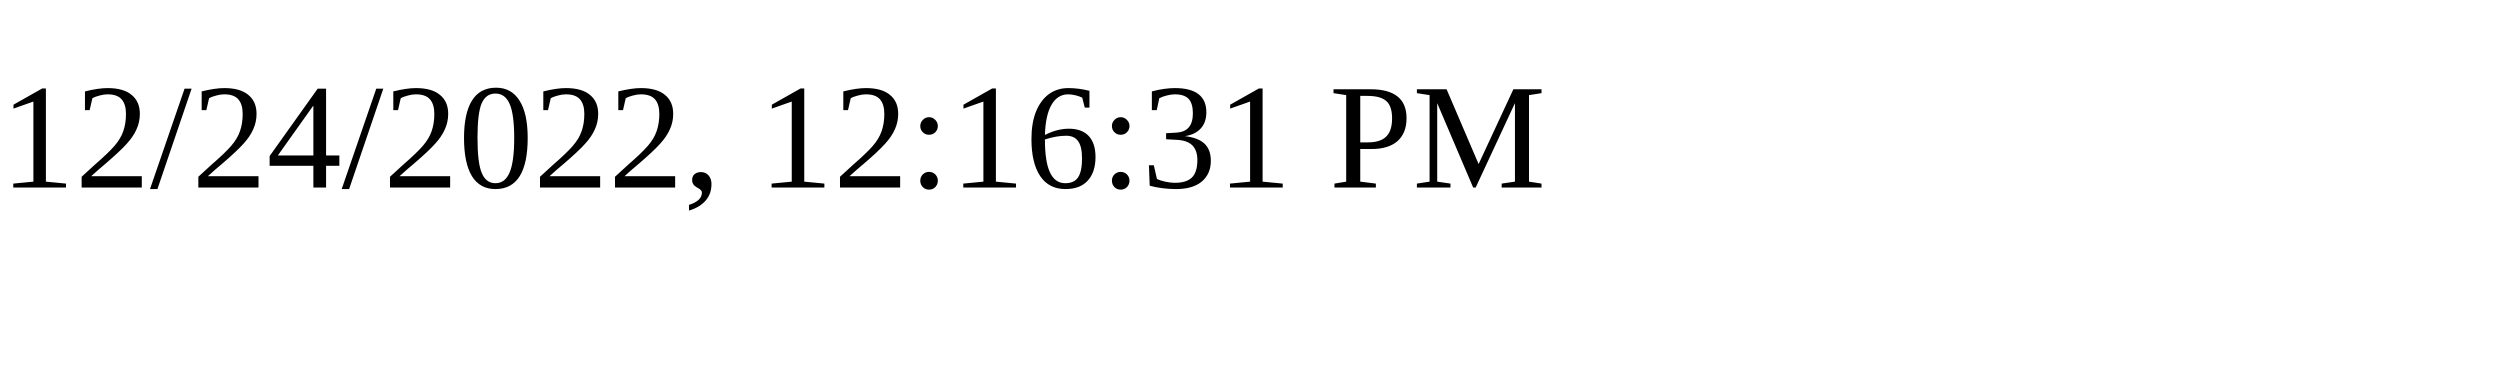
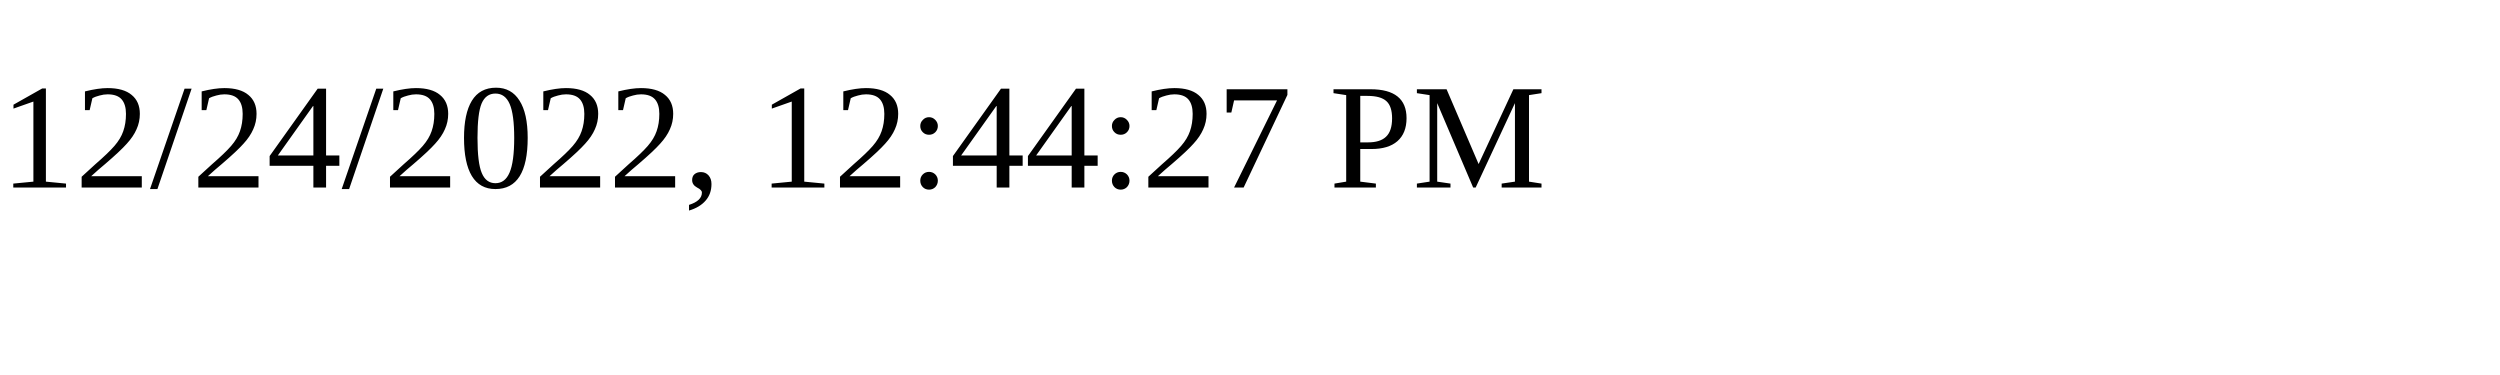
<svg xmlns="http://www.w3.org/2000/svg" height="30" width="200">
-   <text x="0" y="15">12/24/2022, 12:16:31 PM</text>
+   <text x="0" y="15">12/24/2022, 12:44:27 PM</text>
</svg>
